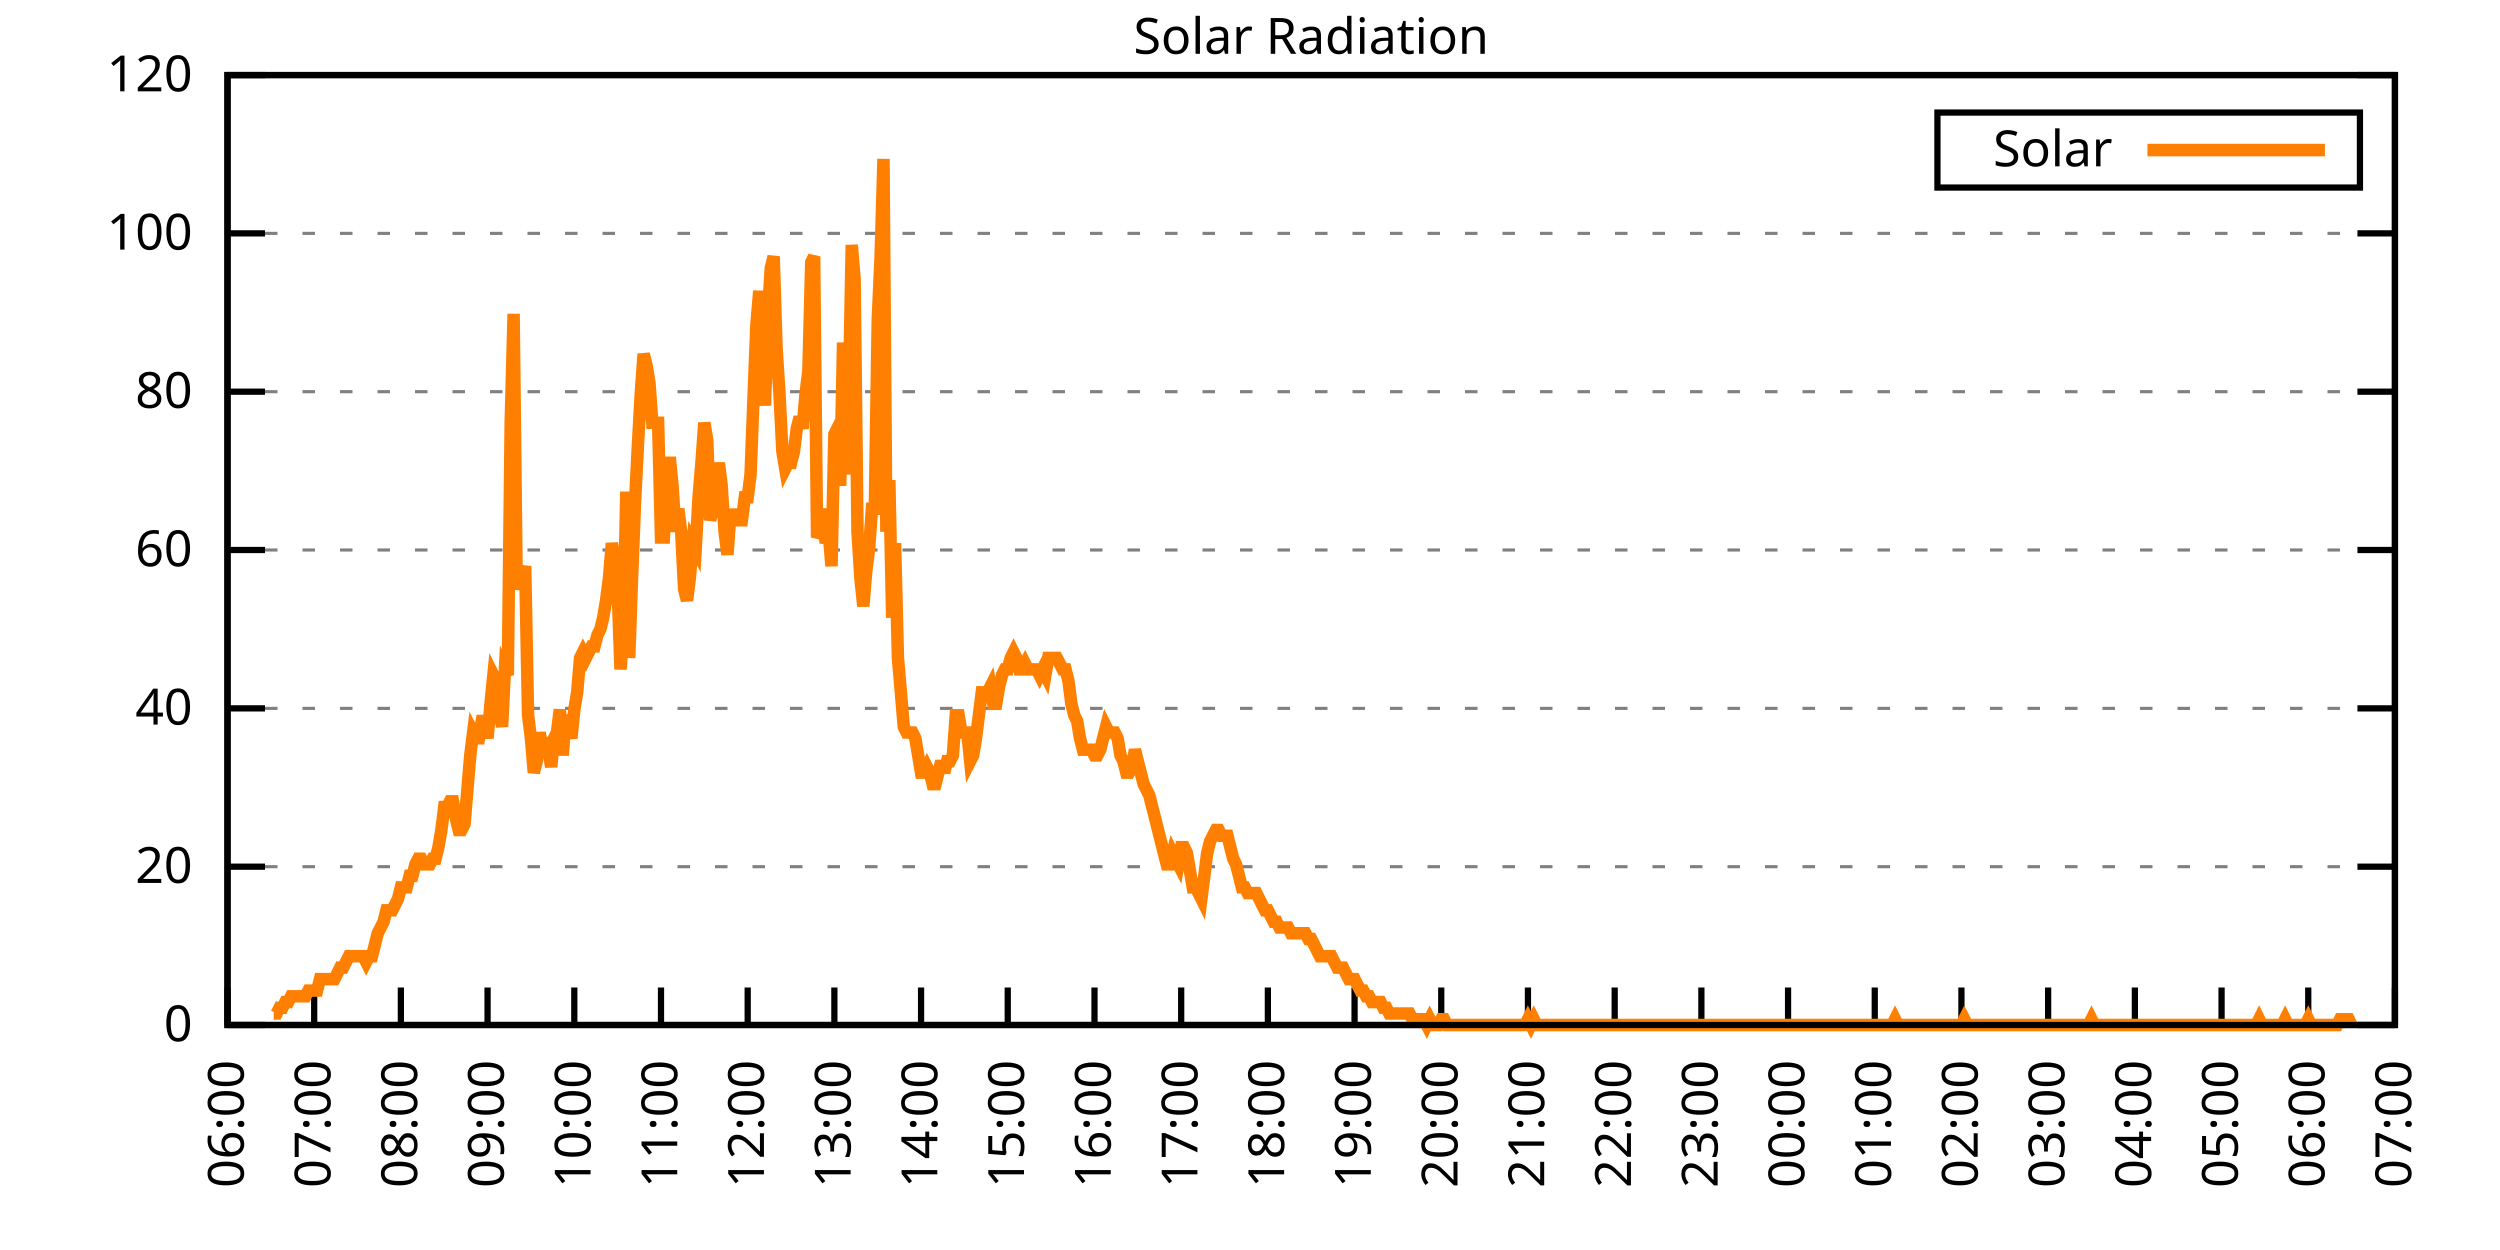
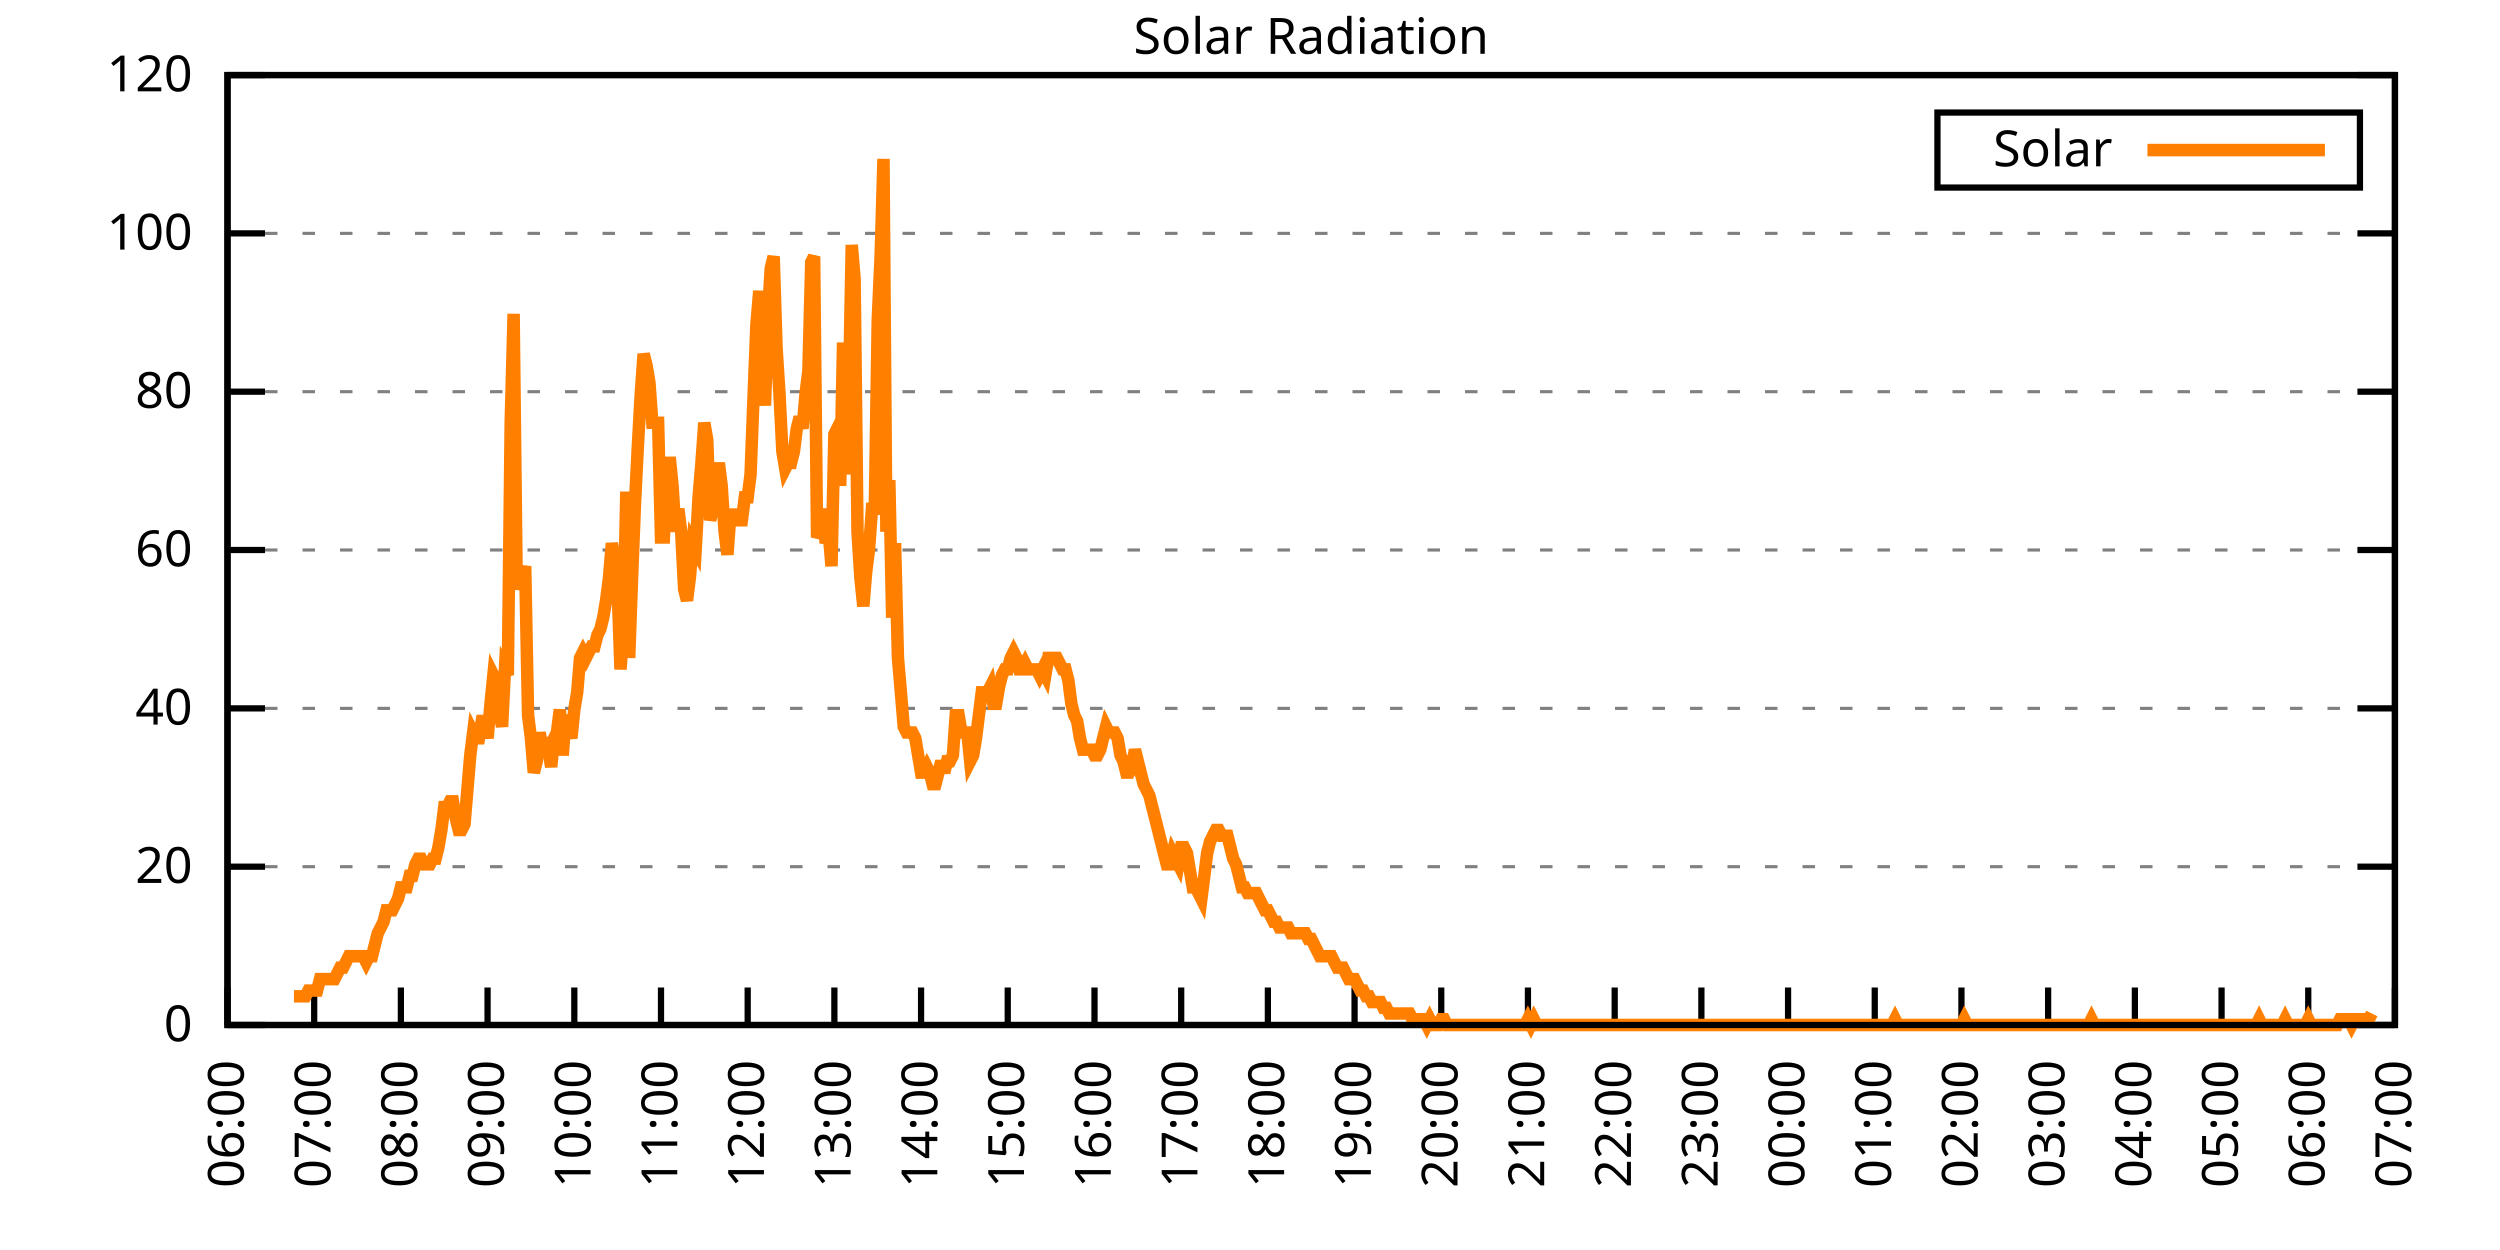
<svg xmlns="http://www.w3.org/2000/svg" xmlns:xlink="http://www.w3.org/1999/xlink" width="400" height="200" viewBox="0 0 400 200">
  <g id="gnuplot_canvas">
    <rect x="0" y="0" width="400" height="200" fill="none" />
    <defs>
      <circle id="gpDot" r="0.5" stroke-width="0.5" stroke="currentColor" />
      <path id="gpPt0" stroke-width="0.333" stroke="currentColor" d="M-1,0 h2 M0,-1 v2" />
      <path id="gpPt1" stroke-width="0.333" stroke="currentColor" d="M-1,-1 L1,1 M1,-1 L-1,1" />
      <path id="gpPt2" stroke-width="0.333" stroke="currentColor" d="M-1,0 L1,0 M0,-1 L0,1 M-1,-1 L1,1 M-1,1 L1,-1" />
      <rect id="gpPt3" stroke-width="0.333" stroke="currentColor" x="-1" y="-1" width="2" height="2" />
      <rect id="gpPt4" stroke-width="0.333" stroke="currentColor" fill="currentColor" x="-1" y="-1" width="2" height="2" />
      <circle id="gpPt5" stroke-width="0.333" stroke="currentColor" cx="0" cy="0" r="1" />
      <use xlink:href="#gpPt5" id="gpPt6" fill="currentColor" stroke="none" />
      <path id="gpPt7" stroke-width="0.333" stroke="currentColor" d="M0,-1.33 L-1.33,0.67 L1.33,0.67 z" />
      <use xlink:href="#gpPt7" id="gpPt8" fill="currentColor" stroke="none" />
      <use xlink:href="#gpPt7" id="gpPt9" stroke="currentColor" transform="rotate(180)" />
      <use xlink:href="#gpPt9" id="gpPt10" fill="currentColor" stroke="none" />
      <use xlink:href="#gpPt3" id="gpPt11" stroke="currentColor" transform="rotate(45)" />
      <use xlink:href="#gpPt11" id="gpPt12" fill="currentColor" stroke="none" />
      <path id="gpPt13" stroke-width="0.333" stroke="currentColor" d="M0,1.330 L1.265,0.411 L0.782,-1.067 L-0.782,-1.076 L-1.265,0.411 z" />
      <use xlink:href="#gpPt13" id="gpPt14" fill="currentColor" stroke="none" />
      <filter id="textbox" filterUnits="objectBoundingBox" x="0" y="0" height="1" width="1">
        <feFlood flood-color="white" flood-opacity="1" result="bgnd" />
        <feComposite in="SourceGraphic" in2="bgnd" operator="atop" />
      </filter>
      <filter id="greybox" filterUnits="objectBoundingBox" x="0" y="0" height="1" width="1">
        <feFlood flood-color="lightgrey" flood-opacity="1" result="grey" />
        <feComposite in="SourceGraphic" in2="grey" operator="atop" />
      </filter>
    </defs>
    <g fill="none" color="white" stroke="currentColor" stroke-width="1.00" stroke-linecap="butt" stroke-linejoin="miter">
</g>
    <g fill="none" color="black" stroke="currentColor" stroke-width="1.00" stroke-linecap="butt" stroke-linejoin="miter">
      <g stroke="none" shape-rendering="crispEdges">
        <polygon fill="rgb(255, 255, 255)" points="36.40,164.00 383.18,164.00 383.18,12.02 36.40,12.02 " />
      </g>
    </g>
    <g fill="none" color="black" stroke="currentColor" stroke-width="1.00" stroke-linecap="butt" stroke-linejoin="miter">
</g>
    <g fill="none" color="black" stroke="black" stroke-width="0.50" stroke-linecap="butt" stroke-linejoin="miter">
</g>
    <g fill="none" color="gray" stroke="currentColor" stroke-width="0.50" stroke-linecap="butt" stroke-linejoin="miter">
      <path stroke="gray" stroke-dasharray="2,4" class="gridline" d="M36.40,164.00 L383.19,164.00  " />
    </g>
    <g fill="none" color="gray" stroke="gray" stroke-width="1.00" stroke-linecap="butt" stroke-linejoin="miter">
</g>
    <g fill="none" color="black" stroke="currentColor" stroke-width="1.00" stroke-linecap="butt" stroke-linejoin="miter">
      <path stroke="black" d="M36.40,164.00 L42.40,164.00 M383.19,164.00 L377.19,164.00  " />
      <g transform="translate(30.80,166.60)" stroke="none" fill="black" font-family="Sans" font-size="8.00" text-anchor="end">
        <text>
          <tspan font-family="Sans"> 0</tspan>
        </text>
      </g>
    </g>
    <g fill="none" color="black" stroke="currentColor" stroke-width="1.00" stroke-linecap="butt" stroke-linejoin="miter">
</g>
    <g fill="none" color="black" stroke="black" stroke-width="0.50" stroke-linecap="butt" stroke-linejoin="miter">
</g>
    <g fill="none" color="gray" stroke="currentColor" stroke-width="0.50" stroke-linecap="butt" stroke-linejoin="miter">
      <path stroke="gray" stroke-dasharray="2,4" class="gridline" d="M36.40,138.67 L383.19,138.67  " />
    </g>
    <g fill="none" color="gray" stroke="gray" stroke-width="1.00" stroke-linecap="butt" stroke-linejoin="miter">
</g>
    <g fill="none" color="black" stroke="currentColor" stroke-width="1.00" stroke-linecap="butt" stroke-linejoin="miter">
      <path stroke="black" d="M36.40,138.67 L42.40,138.67 M383.19,138.67 L377.19,138.67  " />
      <g transform="translate(30.80,141.27)" stroke="none" fill="black" font-family="Sans" font-size="8.00" text-anchor="end">
        <text>
          <tspan font-family="Sans"> 20</tspan>
        </text>
      </g>
    </g>
    <g fill="none" color="black" stroke="currentColor" stroke-width="1.00" stroke-linecap="butt" stroke-linejoin="miter">
</g>
    <g fill="none" color="black" stroke="black" stroke-width="0.50" stroke-linecap="butt" stroke-linejoin="miter">
</g>
    <g fill="none" color="gray" stroke="currentColor" stroke-width="0.50" stroke-linecap="butt" stroke-linejoin="miter">
      <path stroke="gray" stroke-dasharray="2,4" class="gridline" d="M36.40,113.34 L383.19,113.34  " />
    </g>
    <g fill="none" color="gray" stroke="gray" stroke-width="1.00" stroke-linecap="butt" stroke-linejoin="miter">
</g>
    <g fill="none" color="black" stroke="currentColor" stroke-width="1.00" stroke-linecap="butt" stroke-linejoin="miter">
      <path stroke="black" d="M36.40,113.34 L42.40,113.34 M383.19,113.34 L377.19,113.34  " />
      <g transform="translate(30.80,115.94)" stroke="none" fill="black" font-family="Sans" font-size="8.00" text-anchor="end">
        <text>
          <tspan font-family="Sans"> 40</tspan>
        </text>
      </g>
    </g>
    <g fill="none" color="black" stroke="currentColor" stroke-width="1.00" stroke-linecap="butt" stroke-linejoin="miter">
</g>
    <g fill="none" color="black" stroke="black" stroke-width="0.50" stroke-linecap="butt" stroke-linejoin="miter">
</g>
    <g fill="none" color="gray" stroke="currentColor" stroke-width="0.50" stroke-linecap="butt" stroke-linejoin="miter">
      <path stroke="gray" stroke-dasharray="2,4" class="gridline" d="M36.40,88.00 L383.19,88.00  " />
    </g>
    <g fill="none" color="gray" stroke="gray" stroke-width="1.00" stroke-linecap="butt" stroke-linejoin="miter">
</g>
    <g fill="none" color="black" stroke="currentColor" stroke-width="1.00" stroke-linecap="butt" stroke-linejoin="miter">
      <path stroke="black" d="M36.40,88.00 L42.40,88.00 M383.19,88.00 L377.19,88.00  " />
      <g transform="translate(30.80,90.60)" stroke="none" fill="black" font-family="Sans" font-size="8.00" text-anchor="end">
        <text>
          <tspan font-family="Sans"> 60</tspan>
        </text>
      </g>
    </g>
    <g fill="none" color="black" stroke="currentColor" stroke-width="1.00" stroke-linecap="butt" stroke-linejoin="miter">
</g>
    <g fill="none" color="black" stroke="black" stroke-width="0.50" stroke-linecap="butt" stroke-linejoin="miter">
</g>
    <g fill="none" color="gray" stroke="currentColor" stroke-width="0.50" stroke-linecap="butt" stroke-linejoin="miter">
      <path stroke="gray" stroke-dasharray="2,4" class="gridline" d="M36.40,62.67 L383.19,62.67  " />
    </g>
    <g fill="none" color="gray" stroke="gray" stroke-width="1.00" stroke-linecap="butt" stroke-linejoin="miter">
</g>
    <g fill="none" color="black" stroke="currentColor" stroke-width="1.00" stroke-linecap="butt" stroke-linejoin="miter">
      <path stroke="black" d="M36.40,62.67 L42.40,62.67 M383.19,62.67 L377.19,62.67  " />
      <g transform="translate(30.80,65.27)" stroke="none" fill="black" font-family="Sans" font-size="8.00" text-anchor="end">
        <text>
          <tspan font-family="Sans"> 80</tspan>
        </text>
      </g>
    </g>
    <g fill="none" color="black" stroke="currentColor" stroke-width="1.00" stroke-linecap="butt" stroke-linejoin="miter">
</g>
    <g fill="none" color="black" stroke="black" stroke-width="0.50" stroke-linecap="butt" stroke-linejoin="miter">
</g>
    <g fill="none" color="gray" stroke="currentColor" stroke-width="0.50" stroke-linecap="butt" stroke-linejoin="miter">
      <path stroke="gray" stroke-dasharray="2,4" class="gridline" d="M36.40,37.34 L383.19,37.34  " />
    </g>
    <g fill="none" color="gray" stroke="gray" stroke-width="1.00" stroke-linecap="butt" stroke-linejoin="miter">
</g>
    <g fill="none" color="black" stroke="currentColor" stroke-width="1.00" stroke-linecap="butt" stroke-linejoin="miter">
      <path stroke="black" d="M36.40,37.34 L42.40,37.34 M383.19,37.34 L377.19,37.34  " />
      <g transform="translate(30.80,39.94)" stroke="none" fill="black" font-family="Sans" font-size="8.00" text-anchor="end">
        <text>
          <tspan font-family="Sans"> 100</tspan>
        </text>
      </g>
    </g>
    <g fill="none" color="black" stroke="currentColor" stroke-width="1.00" stroke-linecap="butt" stroke-linejoin="miter">
</g>
    <g fill="none" color="black" stroke="black" stroke-width="0.50" stroke-linecap="butt" stroke-linejoin="miter">
</g>
    <g fill="none" color="gray" stroke="currentColor" stroke-width="0.50" stroke-linecap="butt" stroke-linejoin="miter">
      <path stroke="gray" stroke-dasharray="2,4" class="gridline" d="M36.40,12.01 L383.19,12.01  " />
    </g>
    <g fill="none" color="gray" stroke="gray" stroke-width="1.00" stroke-linecap="butt" stroke-linejoin="miter">
</g>
    <g fill="none" color="black" stroke="currentColor" stroke-width="1.00" stroke-linecap="butt" stroke-linejoin="miter">
      <path stroke="black" d="M36.40,12.01 L42.40,12.01 M383.19,12.01 L377.19,12.01  " />
      <g transform="translate(30.80,14.61)" stroke="none" fill="black" font-family="Sans" font-size="8.00" text-anchor="end">
        <text>
          <tspan font-family="Sans"> 120</tspan>
        </text>
      </g>
    </g>
    <g fill="none" color="black" stroke="currentColor" stroke-width="1.00" stroke-linecap="butt" stroke-linejoin="miter">
      <path stroke="black" d="M36.40,164.00 L36.40,158.00  " />
      <g transform="translate(39.00,169.60) rotate(270.00)" stroke="none" fill="black" font-family="Sans" font-size="8.00" text-anchor="end">
        <text>
          <tspan font-family="Sans">06:00</tspan>
        </text>
      </g>
    </g>
    <g fill="none" color="black" stroke="currentColor" stroke-width="1.00" stroke-linecap="butt" stroke-linejoin="miter">
      <path stroke="black" d="M50.27,164.00 L50.27,158.00  " />
      <g transform="translate(52.87,169.60) rotate(270.00)" stroke="none" fill="black" font-family="Sans" font-size="8.00" text-anchor="end">
        <text>
          <tspan font-family="Sans">07:00</tspan>
        </text>
      </g>
    </g>
    <g fill="none" color="black" stroke="currentColor" stroke-width="1.00" stroke-linecap="butt" stroke-linejoin="miter">
      <path stroke="black" d="M64.14,164.00 L64.14,158.00  " />
      <g transform="translate(66.74,169.60) rotate(270.00)" stroke="none" fill="black" font-family="Sans" font-size="8.00" text-anchor="end">
        <text>
          <tspan font-family="Sans">08:00</tspan>
        </text>
      </g>
    </g>
    <g fill="none" color="black" stroke="currentColor" stroke-width="1.00" stroke-linecap="butt" stroke-linejoin="miter">
      <path stroke="black" d="M78.01,164.00 L78.01,158.00  " />
      <g transform="translate(80.61,169.60) rotate(270.00)" stroke="none" fill="black" font-family="Sans" font-size="8.00" text-anchor="end">
        <text>
          <tspan font-family="Sans">09:00</tspan>
        </text>
      </g>
    </g>
    <g fill="none" color="black" stroke="currentColor" stroke-width="1.00" stroke-linecap="butt" stroke-linejoin="miter">
      <path stroke="black" d="M91.89,164.00 L91.89,158.00  " />
      <g transform="translate(94.49,169.60) rotate(270.00)" stroke="none" fill="black" font-family="Sans" font-size="8.00" text-anchor="end">
        <text>
          <tspan font-family="Sans">10:00</tspan>
        </text>
      </g>
    </g>
    <g fill="none" color="black" stroke="currentColor" stroke-width="1.00" stroke-linecap="butt" stroke-linejoin="miter">
      <path stroke="black" d="M105.76,164.00 L105.76,158.00  " />
      <g transform="translate(108.36,169.60) rotate(270.00)" stroke="none" fill="black" font-family="Sans" font-size="8.00" text-anchor="end">
        <text>
          <tspan font-family="Sans">11:00</tspan>
        </text>
      </g>
    </g>
    <g fill="none" color="black" stroke="currentColor" stroke-width="1.00" stroke-linecap="butt" stroke-linejoin="miter">
      <path stroke="black" d="M119.63,164.00 L119.63,158.00  " />
      <g transform="translate(122.23,169.60) rotate(270.00)" stroke="none" fill="black" font-family="Sans" font-size="8.00" text-anchor="end">
        <text>
          <tspan font-family="Sans">12:00</tspan>
        </text>
      </g>
    </g>
    <g fill="none" color="black" stroke="currentColor" stroke-width="1.00" stroke-linecap="butt" stroke-linejoin="miter">
      <path stroke="black" d="M133.50,164.00 L133.50,158.00  " />
      <g transform="translate(136.10,169.60) rotate(270.00)" stroke="none" fill="black" font-family="Sans" font-size="8.00" text-anchor="end">
        <text>
          <tspan font-family="Sans">13:00</tspan>
        </text>
      </g>
    </g>
    <g fill="none" color="black" stroke="currentColor" stroke-width="1.00" stroke-linecap="butt" stroke-linejoin="miter">
      <path stroke="black" d="M147.37,164.00 L147.37,158.00  " />
      <g transform="translate(149.97,169.60) rotate(270.00)" stroke="none" fill="black" font-family="Sans" font-size="8.00" text-anchor="end">
        <text>
          <tspan font-family="Sans">14:00</tspan>
        </text>
      </g>
    </g>
    <g fill="none" color="black" stroke="currentColor" stroke-width="1.00" stroke-linecap="butt" stroke-linejoin="miter">
      <path stroke="black" d="M161.24,164.00 L161.24,158.00  " />
      <g transform="translate(163.84,169.60) rotate(270.00)" stroke="none" fill="black" font-family="Sans" font-size="8.00" text-anchor="end">
        <text>
          <tspan font-family="Sans">15:00</tspan>
        </text>
      </g>
    </g>
    <g fill="none" color="black" stroke="currentColor" stroke-width="1.00" stroke-linecap="butt" stroke-linejoin="miter">
      <path stroke="black" d="M175.12,164.00 L175.12,158.00  " />
      <g transform="translate(177.72,169.60) rotate(270.00)" stroke="none" fill="black" font-family="Sans" font-size="8.00" text-anchor="end">
        <text>
          <tspan font-family="Sans">16:00</tspan>
        </text>
      </g>
    </g>
    <g fill="none" color="black" stroke="currentColor" stroke-width="1.00" stroke-linecap="butt" stroke-linejoin="miter">
      <path stroke="black" d="M188.99,164.00 L188.99,158.00  " />
      <g transform="translate(191.59,169.60) rotate(270.00)" stroke="none" fill="black" font-family="Sans" font-size="8.00" text-anchor="end">
        <text>
          <tspan font-family="Sans">17:00</tspan>
        </text>
      </g>
    </g>
    <g fill="none" color="black" stroke="currentColor" stroke-width="1.00" stroke-linecap="butt" stroke-linejoin="miter">
      <path stroke="black" d="M202.86,164.00 L202.86,158.00  " />
      <g transform="translate(205.46,169.60) rotate(270.00)" stroke="none" fill="black" font-family="Sans" font-size="8.00" text-anchor="end">
        <text>
          <tspan font-family="Sans">18:00</tspan>
        </text>
      </g>
    </g>
    <g fill="none" color="black" stroke="currentColor" stroke-width="1.00" stroke-linecap="butt" stroke-linejoin="miter">
      <path stroke="black" d="M216.73,164.00 L216.73,158.00  " />
      <g transform="translate(219.33,169.60) rotate(270.00)" stroke="none" fill="black" font-family="Sans" font-size="8.00" text-anchor="end">
        <text>
          <tspan font-family="Sans">19:00</tspan>
        </text>
      </g>
    </g>
    <g fill="none" color="black" stroke="currentColor" stroke-width="1.00" stroke-linecap="butt" stroke-linejoin="miter">
      <path stroke="black" d="M230.60,164.00 L230.60,158.00  " />
      <g transform="translate(233.20,169.60) rotate(270.00)" stroke="none" fill="black" font-family="Sans" font-size="8.00" text-anchor="end">
        <text>
          <tspan font-family="Sans">20:00</tspan>
        </text>
      </g>
    </g>
    <g fill="none" color="black" stroke="currentColor" stroke-width="1.00" stroke-linecap="butt" stroke-linejoin="miter">
      <path stroke="black" d="M244.47,164.00 L244.47,158.00  " />
      <g transform="translate(247.07,169.60) rotate(270.00)" stroke="none" fill="black" font-family="Sans" font-size="8.00" text-anchor="end">
        <text>
          <tspan font-family="Sans">21:00</tspan>
        </text>
      </g>
    </g>
    <g fill="none" color="black" stroke="currentColor" stroke-width="1.00" stroke-linecap="butt" stroke-linejoin="miter">
      <path stroke="black" d="M258.35,164.00 L258.35,158.00  " />
      <g transform="translate(260.95,169.60) rotate(270.00)" stroke="none" fill="black" font-family="Sans" font-size="8.00" text-anchor="end">
        <text>
          <tspan font-family="Sans">22:00</tspan>
        </text>
      </g>
    </g>
    <g fill="none" color="black" stroke="currentColor" stroke-width="1.00" stroke-linecap="butt" stroke-linejoin="miter">
      <path stroke="black" d="M272.22,164.00 L272.22,158.00  " />
      <g transform="translate(274.82,169.60) rotate(270.00)" stroke="none" fill="black" font-family="Sans" font-size="8.00" text-anchor="end">
        <text>
          <tspan font-family="Sans">23:00</tspan>
        </text>
      </g>
    </g>
    <g fill="none" color="black" stroke="currentColor" stroke-width="1.00" stroke-linecap="butt" stroke-linejoin="miter">
      <path stroke="black" d="M286.09,164.00 L286.09,158.00  " />
      <g transform="translate(288.69,169.60) rotate(270.00)" stroke="none" fill="black" font-family="Sans" font-size="8.00" text-anchor="end">
        <text>
          <tspan font-family="Sans">00:00</tspan>
        </text>
      </g>
    </g>
    <g fill="none" color="black" stroke="currentColor" stroke-width="1.00" stroke-linecap="butt" stroke-linejoin="miter">
      <path stroke="black" d="M299.96,164.00 L299.96,158.00  " />
      <g transform="translate(302.56,169.60) rotate(270.00)" stroke="none" fill="black" font-family="Sans" font-size="8.00" text-anchor="end">
        <text>
          <tspan font-family="Sans">01:00</tspan>
        </text>
      </g>
    </g>
    <g fill="none" color="black" stroke="currentColor" stroke-width="1.00" stroke-linecap="butt" stroke-linejoin="miter">
      <path stroke="black" d="M313.83,164.00 L313.83,158.00  " />
      <g transform="translate(316.43,169.60) rotate(270.00)" stroke="none" fill="black" font-family="Sans" font-size="8.00" text-anchor="end">
        <text>
          <tspan font-family="Sans">02:00</tspan>
        </text>
      </g>
    </g>
    <g fill="none" color="black" stroke="currentColor" stroke-width="1.00" stroke-linecap="butt" stroke-linejoin="miter">
      <path stroke="black" d="M327.70,164.00 L327.70,158.00  " />
      <g transform="translate(330.30,169.60) rotate(270.00)" stroke="none" fill="black" font-family="Sans" font-size="8.00" text-anchor="end">
        <text>
          <tspan font-family="Sans">03:00</tspan>
        </text>
      </g>
    </g>
    <g fill="none" color="black" stroke="currentColor" stroke-width="1.00" stroke-linecap="butt" stroke-linejoin="miter">
      <path stroke="black" d="M341.58,164.00 L341.58,158.00  " />
      <g transform="translate(344.18,169.60) rotate(270.00)" stroke="none" fill="black" font-family="Sans" font-size="8.00" text-anchor="end">
        <text>
          <tspan font-family="Sans">04:00</tspan>
        </text>
      </g>
    </g>
    <g fill="none" color="black" stroke="currentColor" stroke-width="1.00" stroke-linecap="butt" stroke-linejoin="miter">
      <path stroke="black" d="M355.45,164.00 L355.45,158.00  " />
      <g transform="translate(358.05,169.60) rotate(270.00)" stroke="none" fill="black" font-family="Sans" font-size="8.00" text-anchor="end">
        <text>
          <tspan font-family="Sans">05:00</tspan>
        </text>
      </g>
    </g>
    <g fill="none" color="black" stroke="currentColor" stroke-width="1.00" stroke-linecap="butt" stroke-linejoin="miter">
      <path stroke="black" d="M369.32,164.00 L369.32,158.00  " />
      <g transform="translate(371.92,169.60) rotate(270.00)" stroke="none" fill="black" font-family="Sans" font-size="8.00" text-anchor="end">
        <text>
          <tspan font-family="Sans">06:00</tspan>
        </text>
      </g>
    </g>
    <g fill="none" color="black" stroke="currentColor" stroke-width="1.00" stroke-linecap="butt" stroke-linejoin="miter">
      <path stroke="black" d="M383.19,164.00 L383.19,158.00  " />
      <g transform="translate(385.79,169.60) rotate(270.00)" stroke="none" fill="black" font-family="Sans" font-size="8.00" text-anchor="end">
        <text>
          <tspan font-family="Sans">07:00</tspan>
        </text>
      </g>
    </g>
    <g fill="none" color="black" stroke="currentColor" stroke-width="1.00" stroke-linecap="butt" stroke-linejoin="miter">
</g>
    <g fill="none" color="black" stroke="currentColor" stroke-width="1.00" stroke-linecap="butt" stroke-linejoin="miter">
      <path stroke="black" d="M36.40,12.01 L36.40,164.00 L383.19,164.00 L383.19,12.01 L36.40,12.01 Z  " />
    </g>
    <g fill="none" color="black" stroke="currentColor" stroke-width="1.00" stroke-linecap="butt" stroke-linejoin="miter">
</g>
    <g fill="none" color="black" stroke="currentColor" stroke-width="1.00" stroke-linecap="butt" stroke-linejoin="miter">
      <path stroke="black" d="M309.99,30.01 L309.99,18.01 L377.59,18.01 L377.59,30.01 L309.99,30.01 Z  " />
    </g>
    <g id="Solar_Radiation_plot_1">
      <g fill="none" color="white" stroke="black" stroke-width="2.00" stroke-linecap="butt" stroke-linejoin="miter">
</g>
      <g fill="none" color="black" stroke="currentColor" stroke-width="2.00" stroke-linecap="butt" stroke-linejoin="miter">
        <g transform="translate(337.99,26.61)" stroke="none" fill="black" font-family="Sans" font-size="8.00" text-anchor="end">
          <text>
            <tspan font-family="Sans">Solar</tspan>
          </text>
        </g>
      </g>
      <g fill="none" color="black" stroke="currentColor" stroke-width="2.00" stroke-linecap="butt" stroke-linejoin="miter">
-         <path stroke="rgb(255, 127,   0)" d="M343.59,24.01 L371.99,24.01 M43.80,162.16 L44.26,162.16 L44.72,161.25 L45.19,161.25 L45.65,160.33 L46.11,160.33   L46.57,159.41 L47.03,159.41 L47.50,159.41 L47.96,159.41 L48.42,159.41 L48.88,159.41 L49.35,158.49 L49.81,158.49   L50.27,158.49 L50.73,158.49 L51.20,156.66 L51.66,156.66 L52.12,156.66 L52.58,156.66 L53.05,156.66 L53.51,156.66   L53.97,155.74 L54.43,154.82 L54.90,154.82 L55.36,153.91 L55.82,152.99 L56.28,152.99 L56.75,152.99 L57.21,152.99   L57.67,152.99 L58.13,152.99 L58.59,153.91 L59.06,152.99 L59.52,152.99 L59.98,151.15 L60.44,149.32 L60.91,148.40   L61.37,147.48 L61.83,145.65 L62.29,145.65 L62.76,145.65 L63.22,144.73 L63.68,143.81 L64.14,141.98 L64.61,141.98   L65.07,141.98 L65.53,140.14 L65.99,140.14 L66.46,138.30 L66.92,137.39 L67.38,137.39 L67.84,138.30 L68.30,138.30   L68.77,138.30 L69.23,137.39 L69.69,137.39 L70.15,135.55 L70.62,132.80 L71.08,129.13 L71.54,129.13 L72.00,128.21   L72.47,128.21 L72.93,130.96 L73.39,132.80 L73.85,132.80 L74.32,131.88 L74.78,126.37 L75.24,120.87 L75.70,117.20   L76.17,118.12 L76.63,118.12 L77.09,115.36 L77.55,115.36 L78.01,118.12 L78.48,112.61 L78.94,108.02 L79.40,108.94   L79.86,113.53 L80.33,116.28 L80.79,107.10 L81.25,108.02 L81.71,67.64 L82.18,50.21 L82.64,90.59 L83.10,94.26   L83.56,92.42 L84.03,90.59 L84.49,114.44 L84.95,118.12 L85.41,123.62 L85.88,121.79 L86.34,117.20 L86.80,119.95   L87.26,118.12 L87.72,119.95 L88.19,122.70 L88.65,118.12 L89.11,117.20 L89.57,113.53 L90.04,120.87 L90.50,114.44   L90.96,116.28 L91.42,118.12 L91.89,113.53 L92.35,110.77 L92.81,105.27 L93.27,104.35 L93.74,105.27 L94.20,104.35   L94.66,103.43 L95.12,103.43 L95.59,101.60 L96.05,100.68 L96.51,98.84 L96.97,96.09 L97.44,92.42 L97.90,86.91   L98.36,89.67 L98.82,94.26 L99.28,107.10 L99.75,100.68 L100.21,78.66 L100.67,105.27 L101.13,92.42 L101.60,80.49   L102.06,71.31 L102.52,63.05 L102.98,56.63 L103.45,58.47 L103.91,61.22 L104.37,67.64 L104.83,67.64 L105.30,67.64   L105.76,86.00 L106.22,86.00 L106.68,77.74 L107.15,73.15 L107.61,77.74 L108.07,85.08 L108.53,81.41 L108.99,85.08   L109.46,94.26 L109.92,96.09 L110.38,92.42 L110.84,86.91 L111.31,87.83 L111.77,79.57 L112.23,74.07 L112.69,67.64   L113.16,70.40 L113.62,83.24 L114.08,81.41 L114.54,77.74 L115.01,74.07 L115.47,77.74 L115.93,85.08 L116.39,88.75   L116.86,82.33 L117.32,82.33 L117.78,83.24 L118.24,83.24 L118.70,83.24 L119.17,79.57 L119.63,79.57 L120.09,75.90   L120.55,63.97 L121.02,52.04 L121.48,46.54 L121.94,57.55 L122.40,64.89 L122.87,50.21 L123.33,42.87 L123.79,41.03   L124.25,55.71 L124.72,63.05 L125.18,72.23 L125.64,74.98 L126.10,74.07 L126.57,74.07 L127.03,72.23 L127.49,68.56   L127.95,66.73 L128.41,68.56 L128.88,63.05 L129.34,59.38 L129.80,41.95 L130.26,41.03 L130.73,86.00 L131.19,85.08   L131.65,81.41 L132.11,86.91 L132.58,85.08 L133.04,90.59 L133.50,69.48 L133.96,68.56 L134.43,77.74 L134.89,54.80   L135.35,75.90 L135.81,63.97 L136.28,39.19 L136.74,44.70 L137.20,85.08 L137.66,92.42 L138.13,97.01 L138.59,91.50   L139.05,87.83 L139.51,81.41 L139.97,81.41 L140.44,51.12 L140.90,41.03 L141.36,25.43 L141.82,85.08 L142.29,76.82   L142.75,98.84 L143.21,86.91 L143.67,105.27 L144.14,110.77 L144.60,116.28 L145.06,117.20 L145.52,117.20 L145.99,117.20   L146.45,118.12 L146.91,120.87 L147.37,123.62 L147.84,123.62 L148.30,122.70 L148.76,123.62 L149.22,125.46 L149.68,125.46   L150.15,123.62 L150.61,121.79 L151.07,123.62 L151.53,121.79 L152.00,121.79 L152.46,120.87 L152.92,114.44 L153.38,114.44   L153.85,117.20 L154.31,117.20 L154.77,117.20 L155.23,121.79 L155.70,120.87 L156.16,118.12 L156.62,114.44 L157.08,110.77   L157.55,110.77 L158.01,110.77 L158.47,109.86 L158.93,112.61 L159.39,112.61 L159.86,109.86 L160.32,108.02 L160.78,107.10   L161.24,107.10 L161.71,105.27 L162.17,104.35 L162.63,105.27 L163.09,107.10 L163.56,107.10 L164.02,106.19 L164.48,107.10   L164.94,107.10 L165.41,107.10 L165.87,107.10 L166.33,108.02 L166.79,107.10 L167.26,108.02 L167.72,105.27 L168.18,105.27   L168.64,105.27 L169.10,105.27 L169.57,106.19 L170.03,107.10 L170.49,107.10 L170.95,108.94 L171.42,112.61 L171.88,114.44   L172.34,115.36 L172.80,118.12 L173.27,119.95 L173.73,119.95 L174.19,119.95 L174.65,119.95 L175.12,120.87 L175.58,120.87   L176.04,119.95 L176.50,118.12 L176.97,116.28 L177.43,117.20 L177.89,117.20 L178.35,117.20 L178.82,118.12 L179.28,120.87   L179.74,121.79 L180.20,123.62 L180.66,123.62 L181.13,122.70 L181.59,119.95 L182.05,121.79 L182.51,123.62 L182.98,125.46   L183.44,126.37 L183.90,127.29 L184.36,129.13 L184.83,130.96 L185.29,132.80 L185.75,134.63 L186.21,136.47 L186.68,138.30   L187.14,138.30 L187.60,136.47 L188.06,137.39 L188.53,138.30 L188.99,135.55 L189.45,135.55 L189.91,136.47 L190.37,139.22   L190.84,141.98 L191.30,141.98 L191.76,142.89 L192.22,143.81 L192.69,140.14 L193.15,136.47 L193.61,134.63 L194.07,133.72   L194.54,132.80 L195.00,132.80 L195.46,133.72 L195.92,133.72 L196.39,133.72 L196.85,135.55 L197.31,137.39 L197.77,138.30   L198.24,140.14 L198.70,141.98 L199.16,141.98 L199.62,142.89 L200.08,142.89 L200.55,142.89 L201.01,142.89 L201.47,143.81   L201.93,144.73 L202.40,145.65 L202.86,145.65 L203.32,146.56 L203.78,147.48 L204.25,147.48 L204.71,148.40 L205.17,148.40   L205.63,148.40 L206.10,148.40 L206.56,149.32 L207.02,149.32 L207.48,149.32 L207.95,149.32 L208.41,149.32 L208.87,149.32   L209.33,150.23 L209.80,150.23 L210.26,151.15 L210.72,152.07 L211.18,152.99 L211.64,152.99 L212.11,152.99 L212.57,152.99   L213.03,152.99 L213.49,153.91 L213.96,154.82 L214.42,154.82 L214.88,154.82 L215.34,155.74 L215.81,156.66 L216.27,156.66   L216.73,156.66 L217.19,157.58 L217.66,158.49 L218.12,158.49 L218.58,159.41 L219.04,159.41 L219.51,160.33 L219.97,160.33   L220.43,160.33 L220.89,160.33 L221.35,161.25 L221.82,161.25 L222.28,162.16 L222.74,162.16 L223.20,162.16 L223.67,162.16   L224.13,162.16 L224.59,162.16 L225.05,162.16 L225.52,162.16 L225.98,163.08 L226.44,163.08 L226.90,163.08 L227.37,163.08   L227.83,163.08 L228.29,164.00 L228.75,163.08 L229.22,164.00 L229.68,164.00 L230.14,164.00 L230.60,163.08 L231.06,163.08   L231.53,164.00 L231.99,164.00 L232.45,164.00 L232.91,164.00 L233.38,164.00 L233.84,164.00 L234.30,164.00 L234.76,164.00   L235.23,164.00 L235.69,164.00 L236.15,164.00 L236.61,164.00 L237.08,164.00 L237.54,164.00 L238.00,164.00 L238.46,164.00   L238.93,164.00 L239.39,164.00 L239.85,164.00 L240.31,164.00 L240.77,164.00 L241.24,164.00 L241.70,164.00 L242.16,164.00   L242.62,164.00 L243.09,164.00 L243.55,164.00 L244.01,164.00 L244.47,163.08 L244.94,164.00 L245.40,163.08 L245.86,164.00   L246.32,164.00 L246.79,164.00 L247.25,164.00 L247.71,164.00 L248.17,164.00 L248.64,164.00 L249.10,164.00 L249.56,164.00   L250.02,164.00 L250.49,164.00 L250.95,164.00 L251.41,164.00 L251.87,164.00 L252.33,164.00 L252.80,164.00 L253.26,164.00   L253.72,164.00 L254.18,164.00 L254.65,164.00 L255.11,164.00 L255.57,164.00 L256.03,164.00 L256.50,164.00 L256.96,164.00   L257.42,164.00 L257.88,164.00 L258.35,164.00 L258.81,164.00 L259.27,164.00 L259.73,164.00 L260.20,164.00 L260.66,164.00   L261.12,164.00 L261.58,164.00 L262.04,164.00 L262.51,164.00 L262.97,164.00 L263.43,164.00 L263.89,164.00 L264.36,164.00   L264.82,164.00 L265.28,164.00 L265.74,164.00 L266.21,164.00 L266.67,164.00 L267.13,164.00 L267.59,164.00 L268.06,164.00   L268.52,164.00 L268.98,164.00 L269.44,164.00 L269.91,164.00 L270.37,164.00 L270.83,164.00 L271.29,164.00 L271.75,164.00   L272.22,164.00 L272.68,164.00 L273.14,164.00 L273.60,164.00 L274.07,164.00 L274.53,164.00 L274.99,164.00 L275.45,164.00   L275.92,164.00 L276.38,164.00 L276.84,164.00 L277.30,164.00 L277.77,164.00 L278.23,164.00 L278.69,164.00 L279.15,164.00   L279.62,164.00 L280.08,164.00 L280.54,164.00 L281.00,164.00 L281.46,164.00 L281.93,164.00 L282.39,164.00 L282.85,164.00   L283.31,164.00 L283.78,164.00 L284.24,164.00 L284.70,164.00 L285.16,164.00 L285.63,164.00 L286.09,164.00 L286.55,164.00   L287.01,164.00 L287.48,164.00 L287.94,164.00 L288.40,164.00 L288.86,164.00 L289.33,164.00 L289.79,164.00 L290.25,164.00   L290.71,164.00 L291.18,164.00 L291.64,164.00 L292.10,164.00 L292.56,164.00 L293.02,164.00 L293.49,164.00 L293.95,164.00   L294.41,164.00 L294.87,164.00 L295.34,164.00 L295.80,164.00 L296.26,164.00 L296.72,164.00 L297.19,164.00 L297.65,164.00   L298.11,164.00 L298.57,164.00 L299.04,164.00 L299.50,164.00 L299.96,164.00 L300.42,164.00 L300.89,164.00 L301.35,164.00   L301.81,164.00 L302.27,164.00 L302.73,164.00 L303.20,163.08 L303.66,164.00 L304.12,164.00 L304.58,164.00 L305.05,164.00   L305.51,164.00 L305.97,164.00 L306.43,164.00 L306.90,164.00 L307.36,164.00 L307.82,164.00 L308.28,164.00 L308.75,164.00   L309.21,164.00 L309.67,164.00 L310.13,164.00 L310.60,164.00 L311.06,164.00 L311.52,164.00 L311.98,164.00 L312.44,164.00   L312.91,164.00 L313.37,164.00 L313.83,164.00 L314.29,163.08 L314.76,164.00 L315.22,164.00 L315.68,164.00 L316.14,164.00   L316.61,164.00 L317.07,164.00 L317.53,164.00 L317.99,164.00 L318.46,164.00 L318.92,164.00 L319.38,164.00 L319.84,164.00   L320.31,164.00 L320.77,164.00 L321.23,164.00 L321.69,164.00 L322.15,164.00 L322.62,164.00 L323.08,164.00 L323.54,164.00   L324.00,164.00 L324.47,164.00 L324.93,164.00 L325.39,164.00 L325.85,164.00 L326.32,164.00 L326.78,164.00 L327.24,164.00   L327.70,164.00 L328.17,164.00 L328.63,164.00 L329.09,164.00 L329.55,164.00 L330.02,164.00 L330.48,164.00 L330.94,164.00   L331.40,164.00 L331.87,164.00 L332.33,164.00 L332.79,164.00 L333.25,164.00 L333.71,164.00 L334.18,164.00 L334.64,163.08   L335.10,164.00 L335.56,164.00 L336.03,164.00 L336.49,164.00 L336.95,164.00 L337.41,164.00 L337.88,164.00 L338.34,164.00   L338.80,164.00 L339.26,164.00 L339.73,164.00 L340.19,164.00 L340.65,164.00 L341.11,164.00 L341.58,164.00 L342.04,164.00   L342.50,164.00 L342.96,164.00 L343.42,164.00 L343.89,164.00 L344.35,164.00 L344.81,164.00 L345.27,164.00 L345.74,164.00   L346.20,164.00 L346.66,164.00 L347.12,164.00 L347.59,164.00 L348.05,164.00 L348.51,164.00 L348.97,164.00 L349.44,164.00   L349.90,164.00 L350.36,164.00 L350.82,164.00 L351.29,164.00 L351.75,164.00 L352.21,164.00 L352.67,164.00 L353.13,164.00   L353.60,164.00 L354.06,164.00 L354.52,164.00 L354.98,164.00 L355.45,164.00 L355.91,164.00 L356.37,164.00 L356.83,164.00   L357.30,164.00 L357.76,164.00 L358.22,164.00 L358.68,164.00 L359.15,164.00 L359.61,164.00 L360.07,164.00 L360.53,164.00   L361.00,164.00 L361.46,163.08 L361.92,164.00 L362.38,164.00 L362.84,164.00 L363.31,164.00 L363.77,164.00 L364.23,164.00   L364.69,164.00 L365.16,164.00 L365.62,163.08 L366.08,164.00 L366.54,164.00 L367.01,164.00 L367.47,164.00 L367.93,164.00   L368.39,164.00 L368.86,164.00 L369.32,163.08 L369.78,164.00 L370.24,164.00 L370.71,164.00 L371.17,164.00 L371.63,164.00   L372.09,164.00 L372.56,164.00 L373.02,164.00 L373.48,164.00 L373.94,164.00 L374.40,163.08 L374.87,163.08 L375.33,163.08   L375.79,163.08 L376.25,164.00  " />
+         <path stroke="rgb(255, 127,   0)" d="M343.59,24.01 L371.99,24.01 M47.03,159.41 L47.50,159.41 L47.96,159.41 L48.42,159.41 L48.88,159.41 L49.35,158.49   L49.81,158.49 L50.27,158.49 L50.73,158.49 L51.20,156.66 L51.66,156.66 L52.12,156.66 L52.58,156.66 L53.05,156.66   L53.51,156.66 L53.97,155.74 L54.43,154.82 L54.90,154.82 L55.36,153.91 L55.82,152.99 L56.28,152.99 L56.75,152.99   L57.21,152.99 L57.67,152.99 L58.13,152.99 L58.59,153.91 L59.06,152.99 L59.52,152.99 L59.98,151.15 L60.44,149.32   L60.91,148.40 L61.37,147.48 L61.83,145.65 L62.29,145.65 L62.76,145.65 L63.22,144.73 L63.68,143.81 L64.14,141.98   L64.61,141.98 L65.07,141.98 L65.53,140.14 L65.99,140.14 L66.46,138.30 L66.92,137.39 L67.38,137.39 L67.84,138.30   L68.30,138.30 L68.77,138.30 L69.23,137.39 L69.69,137.39 L70.15,135.55 L70.62,132.80 L71.08,129.13 L71.54,129.13   L72.00,128.21 L72.47,128.21 L72.93,130.96 L73.39,132.80 L73.85,132.80 L74.32,131.88 L74.78,126.37 L75.24,120.87   L75.70,117.20 L76.17,118.12 L76.63,118.12 L77.09,115.36 L77.55,115.36 L78.01,118.12 L78.48,112.61 L78.94,108.02   L79.40,108.94 L79.86,113.53 L80.33,116.28 L80.79,107.10 L81.25,108.02 L81.71,67.64 L82.18,50.21 L82.64,90.59   L83.10,94.26 L83.56,92.42 L84.03,90.59 L84.49,114.44 L84.95,118.12 L85.41,123.62 L85.88,121.79 L86.34,117.20   L86.80,119.95 L87.26,118.12 L87.72,119.95 L88.19,122.70 L88.65,118.12 L89.11,117.20 L89.57,113.53 L90.04,120.87   L90.50,114.44 L90.96,116.28 L91.42,118.12 L91.89,113.53 L92.35,110.77 L92.81,105.27 L93.27,104.35 L93.74,105.27   L94.20,104.35 L94.66,103.43 L95.12,103.43 L95.59,101.60 L96.05,100.68 L96.51,98.84 L96.97,96.09 L97.44,92.42   L97.90,86.91 L98.36,89.67 L98.82,94.26 L99.28,107.10 L99.75,100.68 L100.21,78.66 L100.67,105.27 L101.13,92.42   L101.60,80.49 L102.06,71.31 L102.52,63.05 L102.98,56.63 L103.45,58.47 L103.91,61.22 L104.37,67.64 L104.83,67.64   L105.30,67.64 L105.76,86.00 L106.22,86.00 L106.68,77.74 L107.15,73.15 L107.61,77.74 L108.07,85.08 L108.53,81.41   L108.99,85.08 L109.46,94.26 L109.92,96.09 L110.38,92.42 L110.84,86.91 L111.31,87.83 L111.77,79.57 L112.23,74.07   L112.69,67.64 L113.16,70.40 L113.62,83.24 L114.08,81.41 L114.54,77.74 L115.01,74.07 L115.47,77.74 L115.93,85.08   L116.39,88.75 L116.86,82.33 L117.32,82.33 L117.78,83.24 L118.24,83.24 L118.70,83.24 L119.17,79.57 L119.63,79.57   L120.09,75.90 L120.55,63.97 L121.02,52.04 L121.48,46.54 L121.94,57.55 L122.40,64.89 L122.87,50.21 L123.33,42.87   L123.79,41.03 L124.25,55.71 L124.72,63.05 L125.18,72.23 L125.64,74.98 L126.10,74.07 L126.57,74.07 L127.03,72.23   L127.49,68.56 L127.95,66.73 L128.41,68.56 L128.88,63.05 L129.34,59.38 L129.80,41.95 L130.26,41.03 L130.73,86.00   L131.19,85.08 L131.65,81.41 L132.11,86.91 L132.58,85.08 L133.04,90.59 L133.50,69.48 L133.96,68.56 L134.43,77.74   L134.89,54.80 L135.35,75.90 L135.81,63.97 L136.28,39.19 L136.74,44.70 L137.20,85.08 L137.66,92.42 L138.13,97.01   L138.59,91.50 L139.05,87.83 L139.51,81.41 L139.97,81.41 L140.44,51.12 L140.90,41.03 L141.36,25.43 L141.82,85.08   L142.29,76.82 L142.75,98.84 L143.21,86.91 L143.67,105.27 L144.14,110.77 L144.60,116.28 L145.06,117.20 L145.52,117.20   L145.99,117.20 L146.45,118.12 L146.91,120.87 L147.37,123.62 L147.84,123.62 L148.30,122.70 L148.76,123.62 L149.22,125.46   L149.68,125.46 L150.15,123.62 L150.61,121.79 L151.07,123.62 L151.53,121.79 L152.00,121.79 L152.46,120.87 L152.92,114.44   L153.38,114.44 L153.85,117.20 L154.31,117.20 L154.77,117.20 L155.23,121.79 L155.70,120.87 L156.16,118.12 L156.62,114.44   L157.08,110.77 L157.55,110.77 L158.01,110.77 L158.47,109.86 L158.93,112.61 L159.39,112.61 L159.86,109.86 L160.32,108.02   L160.78,107.10 L161.24,107.10 L161.71,105.27 L162.17,104.35 L162.63,105.27 L163.09,107.10 L163.56,107.10 L164.02,106.19   L164.48,107.10 L164.94,107.10 L165.41,107.10 L165.87,107.10 L166.33,108.02 L166.79,107.10 L167.26,108.02 L167.72,105.27   L168.18,105.27 L168.64,105.27 L169.10,105.27 L169.57,106.19 L170.03,107.10 L170.49,107.10 L170.95,108.94 L171.42,112.61   L171.88,114.44 L172.34,115.36 L172.80,118.12 L173.27,119.95 L173.73,119.95 L174.19,119.95 L174.65,119.95 L175.12,120.87   L175.58,120.87 L176.04,119.95 L176.50,118.12 L176.97,116.28 L177.43,117.20 L177.89,117.20 L178.35,117.20 L178.82,118.12   L179.28,120.87 L179.74,121.79 L180.20,123.62 L180.66,123.62 L181.13,122.70 L181.59,119.95 L182.05,121.79 L182.51,123.62   L182.98,125.46 L183.44,126.37 L183.90,127.29 L184.36,129.13 L184.83,130.96 L185.29,132.80 L185.75,134.63 L186.21,136.47   L186.68,138.30 L187.14,138.30 L187.60,136.47 L188.06,137.39 L188.53,138.30 L188.99,135.55 L189.45,135.55 L189.91,136.47   L190.37,139.22 L190.84,141.98 L191.30,141.98 L191.76,142.89 L192.22,143.81 L192.69,140.14 L193.15,136.47 L193.61,134.63   L194.07,133.72 L194.54,132.80 L195.00,132.80 L195.46,133.72 L195.92,133.72 L196.39,133.72 L196.85,135.55 L197.31,137.39   L197.77,138.30 L198.24,140.14 L198.70,141.98 L199.16,141.98 L199.62,142.89 L200.08,142.89 L200.55,142.89 L201.01,142.89   L201.47,143.81 L201.93,144.73 L202.40,145.65 L202.86,145.65 L203.32,146.56 L203.78,147.48 L204.25,147.48 L204.71,148.40   L205.17,148.40 L205.63,148.40 L206.10,148.40 L206.56,149.32 L207.02,149.32 L207.48,149.32 L207.95,149.32 L208.41,149.32   L208.87,149.32 L209.33,150.23 L209.80,150.23 L210.26,151.15 L210.72,152.07 L211.18,152.99 L211.64,152.99 L212.11,152.99   L212.57,152.99 L213.03,152.99 L213.49,153.91 L213.96,154.82 L214.42,154.82 L214.88,154.82 L215.34,155.74 L215.81,156.66   L216.27,156.66 L216.73,156.66 L217.19,157.58 L217.66,158.49 L218.12,158.49 L218.58,159.41 L219.04,159.41 L219.51,160.33   L219.97,160.33 L220.43,160.33 L220.89,160.33 L221.35,161.25 L221.82,161.25 L222.28,162.16 L222.74,162.16 L223.20,162.16   L223.67,162.16 L224.13,162.16 L224.59,162.16 L225.05,162.16 L225.52,162.16 L225.98,163.08 L226.44,163.08 L226.90,163.08   L227.37,163.08 L227.83,163.08 L228.29,164.00 L228.75,163.08 L229.22,164.00 L229.68,164.00 L230.14,164.00 L230.60,163.08   L231.06,163.08 L231.53,164.00 L231.99,164.00 L232.45,164.00 L232.91,164.00 L233.38,164.00 L233.84,164.00 L234.30,164.00   L234.76,164.00 L235.23,164.00 L235.69,164.00 L236.15,164.00 L236.61,164.00 L237.08,164.00 L237.54,164.00 L238.00,164.00   L238.46,164.00 L238.93,164.00 L239.39,164.00 L239.85,164.00 L240.31,164.00 L240.77,164.00 L241.24,164.00 L241.70,164.00   L242.16,164.00 L242.62,164.00 L243.09,164.00 L243.55,164.00 L244.01,164.00 L244.47,163.08 L244.94,164.00 L245.40,163.08   L245.86,164.00 L246.32,164.00 L246.79,164.00 L247.25,164.00 L247.71,164.00 L248.17,164.00 L248.64,164.00 L249.10,164.00   L249.56,164.00 L250.02,164.00 L250.49,164.00 L250.95,164.00 L251.41,164.00 L251.87,164.00 L252.33,164.00 L252.80,164.00   L253.26,164.00 L253.72,164.00 L254.18,164.00 L254.65,164.00 L255.11,164.00 L255.57,164.00 L256.03,164.00 L256.50,164.00   L256.96,164.00 L257.42,164.00 L257.88,164.00 L258.35,164.00 L258.81,164.00 L259.27,164.00 L259.73,164.00 L260.20,164.00   L260.66,164.00 L261.12,164.00 L261.58,164.00 L262.04,164.00 L262.51,164.00 L262.97,164.00 L263.43,164.00 L263.89,164.00   L264.36,164.00 L264.82,164.00 L265.28,164.00 L265.74,164.00 L266.21,164.00 L266.67,164.00 L267.13,164.00 L267.59,164.00   L268.06,164.00 L268.52,164.00 L268.98,164.00 L269.44,164.00 L269.91,164.00 L270.37,164.00 L270.83,164.00 L271.29,164.00   L271.75,164.00 L272.22,164.00 L272.68,164.00 L273.14,164.00 L273.60,164.00 L274.07,164.00 L274.53,164.00 L274.99,164.00   L275.45,164.00 L275.92,164.00 L276.38,164.00 L276.84,164.00 L277.30,164.00 L277.77,164.00 L278.23,164.00 L278.69,164.00   L279.15,164.00 L279.62,164.00 L280.08,164.00 L280.54,164.00 L281.00,164.00 L281.46,164.00 L281.93,164.00 L282.39,164.00   L282.85,164.00 L283.31,164.00 L283.78,164.00 L284.24,164.00 L284.70,164.00 L285.16,164.00 L285.63,164.00 L286.09,164.00   L286.55,164.00 L287.01,164.00 L287.48,164.00 L287.94,164.00 L288.40,164.00 L288.86,164.00 L289.33,164.00 L289.79,164.00   L290.25,164.00 L290.71,164.00 L291.18,164.00 L291.64,164.00 L292.10,164.00 L292.56,164.00 L293.02,164.00 L293.49,164.00   L293.95,164.00 L294.41,164.00 L294.87,164.00 L295.34,164.00 L295.80,164.00 L296.26,164.00 L296.72,164.00 L297.19,164.00   L297.65,164.00 L298.11,164.00 L298.57,164.00 L299.04,164.00 L299.50,164.00 L299.96,164.00 L300.42,164.00 L300.89,164.00   L301.35,164.00 L301.81,164.00 L302.27,164.00 L302.73,164.00 L303.20,163.08 L303.66,164.00 L304.12,164.00 L304.58,164.00   L305.05,164.00 L305.51,164.00 L305.97,164.00 L306.43,164.00 L306.90,164.00 L307.36,164.00 L307.82,164.00 L308.28,164.00   L308.75,164.00 L309.21,164.00 L309.67,164.00 L310.13,164.00 L310.60,164.00 L311.06,164.00 L311.52,164.00 L311.98,164.00   L312.44,164.00 L312.91,164.00 L313.37,164.00 L313.83,164.00 L314.29,163.08 L314.76,164.00 L315.22,164.00 L315.68,164.00   L316.14,164.00 L316.61,164.00 L317.07,164.00 L317.53,164.00 L317.99,164.00 L318.46,164.00 L318.92,164.00 L319.38,164.00   L319.84,164.00 L320.31,164.00 L320.77,164.00 L321.23,164.00 L321.69,164.00 L322.15,164.00 L322.62,164.00 L323.08,164.00   L323.54,164.00 L324.00,164.00 L324.47,164.00 L324.93,164.00 L325.39,164.00 L325.85,164.00 L326.32,164.00 L326.78,164.00   L327.24,164.00 L327.70,164.00 L328.17,164.00 L328.63,164.00 L329.09,164.00 L329.55,164.00 L330.02,164.00 L330.48,164.00   L330.94,164.00 L331.40,164.00 L331.87,164.00 L332.33,164.00 L332.79,164.00 L333.25,164.00 L333.71,164.00 L334.18,164.00   L334.64,163.08 L335.10,164.00 L335.56,164.00 L336.03,164.00 L336.49,164.00 L336.95,164.00 L337.41,164.00 L337.88,164.00   L338.34,164.00 L338.80,164.00 L339.26,164.00 L339.73,164.00 L340.19,164.00 L340.65,164.00 L341.11,164.00 L341.58,164.00   L342.04,164.00 L342.50,164.00 L342.96,164.00 L343.42,164.00 L343.89,164.00 L344.35,164.00 L344.81,164.00 L345.27,164.00   L345.74,164.00 L346.20,164.00 L346.66,164.00 L347.12,164.00 L347.59,164.00 L348.05,164.00 L348.51,164.00 L348.97,164.00   L349.44,164.00 L349.90,164.00 L350.36,164.00 L350.82,164.00 L351.29,164.00 L351.75,164.00 L352.21,164.00 L352.67,164.00   L353.13,164.00 L353.60,164.00 L354.06,164.00 L354.52,164.00 L354.98,164.00 L355.45,164.00 L355.91,164.00 L356.37,164.00   L356.83,164.00 L357.30,164.00 L357.76,164.00 L358.22,164.00 L358.68,164.00 L359.15,164.00 L359.61,164.00 L360.07,164.00   L360.53,164.00 L361.00,164.00 L361.46,163.08 L361.92,164.00 L362.38,164.00 L362.84,164.00 L363.31,164.00 L363.77,164.00   L364.23,164.00 L364.69,164.00 L365.16,164.00 L365.62,163.08 L366.08,164.00 L366.54,164.00 L367.01,164.00 L367.47,164.00   L367.93,164.00 L368.39,164.00 L368.86,164.00 L369.32,163.08 L369.78,164.00 L370.24,164.00 L370.71,164.00 L371.17,164.00   L371.63,164.00 L372.09,164.00 L372.56,164.00 L373.02,164.00 L373.48,164.00 L373.94,164.00 L374.40,163.08 L374.87,163.08   L375.33,163.08 L375.79,163.08 L376.25,164.00 L376.72,163.08 L377.18,163.08 L377.64,163.08 L378.10,163.08 L378.57,163.08   L379.03,163.08 L379.49,162.16  " />
      </g>
    </g>
    <g fill="none" color="black" stroke="currentColor" stroke-width="2.00" stroke-linecap="butt" stroke-linejoin="miter">
</g>
    <g fill="none" color="black" stroke="black" stroke-width="1.00" stroke-linecap="butt" stroke-linejoin="miter">
</g>
    <g fill="none" color="black" stroke="currentColor" stroke-width="1.00" stroke-linecap="butt" stroke-linejoin="miter">
      <path stroke="black" d="M36.40,12.01 L36.40,164.00 L383.19,164.00 L383.19,12.01 L36.40,12.01 Z  " />
      <g transform="translate(6.80,88.01) rotate(270.00)" stroke="none" fill="black" font-family="Sans" font-size="8.00" text-anchor="middle">
        <text />
      </g>
    </g>
    <g fill="none" color="black" stroke="currentColor" stroke-width="1.00" stroke-linecap="butt" stroke-linejoin="miter">
</g>
    <g fill="none" color="black" stroke="currentColor" stroke-width="1.00" stroke-linecap="butt" stroke-linejoin="miter">
      <g transform="translate(209.79,8.61)" stroke="none" fill="black" font-family="Sans" font-size="8.00" text-anchor="middle">
        <text>
          <tspan font-family="Sans">Solar Radiation</tspan>
        </text>
      </g>
    </g>
    <g fill="none" color="black" stroke="currentColor" stroke-width="1.00" stroke-linecap="butt" stroke-linejoin="miter">
</g>
  </g>
</svg>
